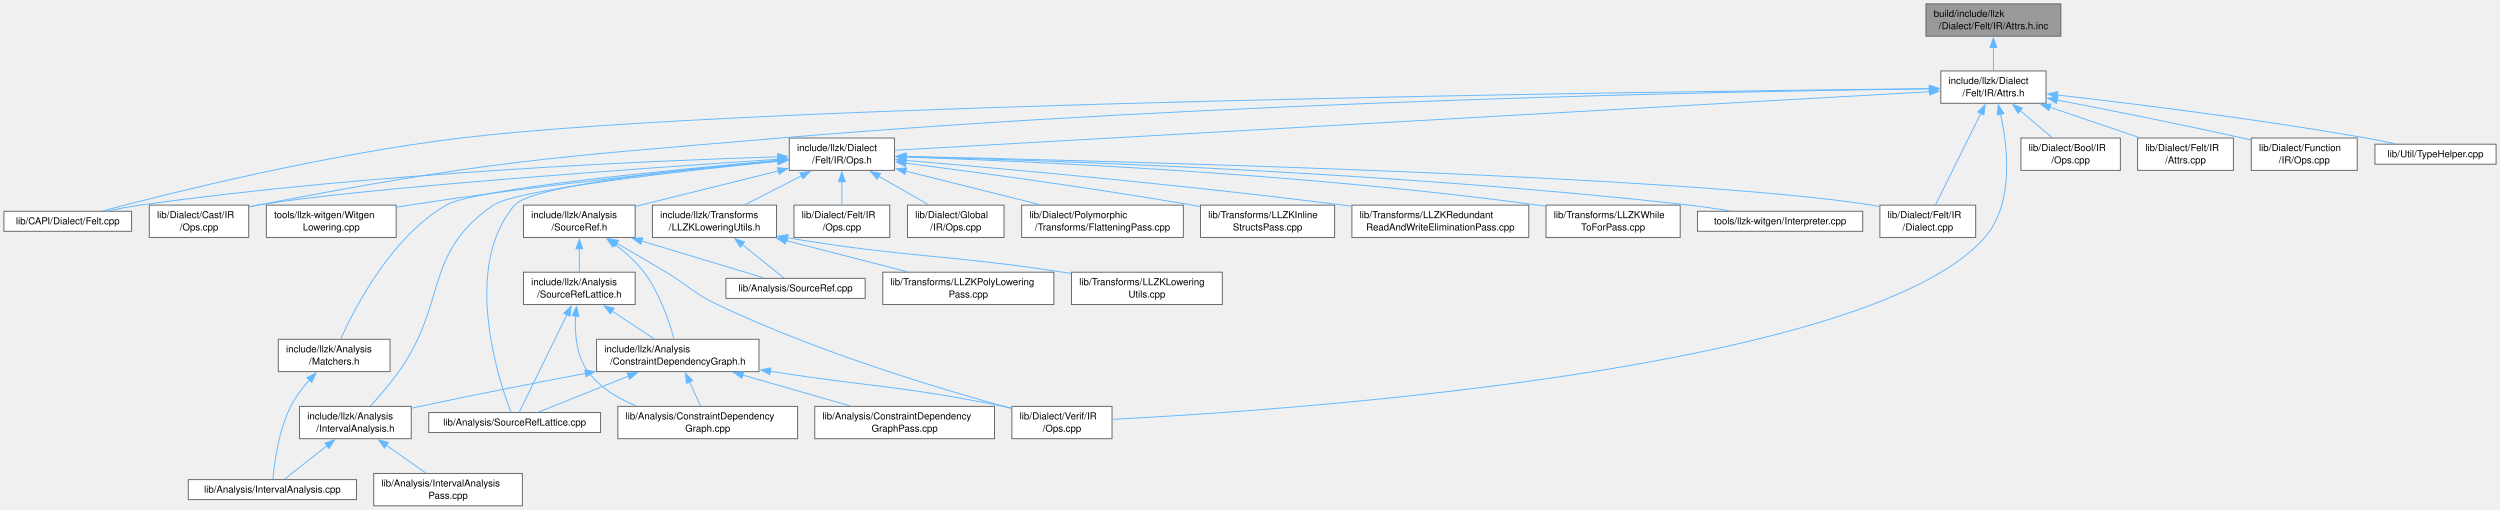
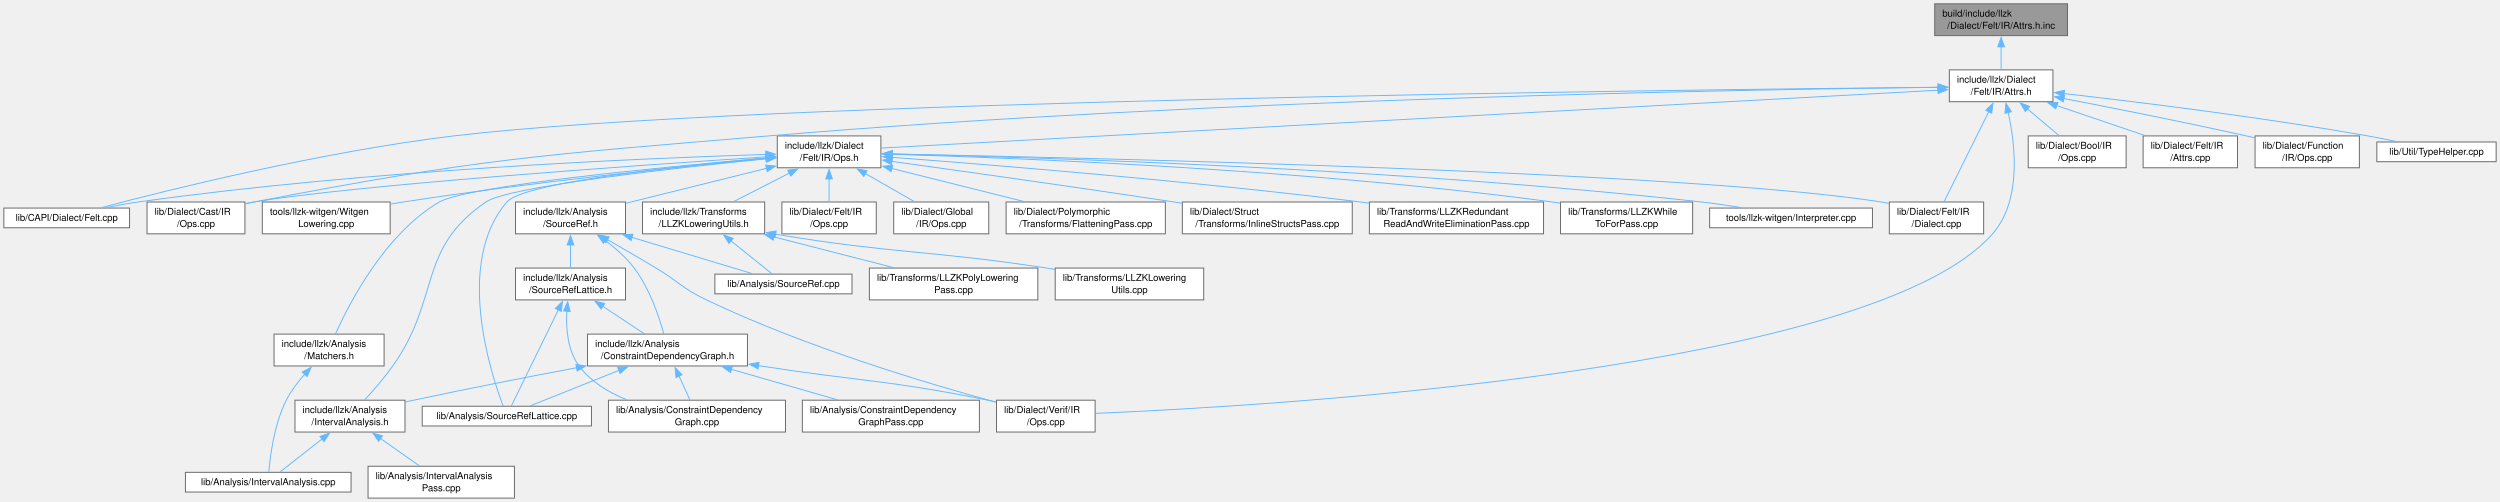
- <svg xmlns="http://www.w3.org/2000/svg" xmlns:xlink="http://www.w3.org/1999/xlink" width="2590pt" height="528pt" viewBox="0.00 0.00 2589.88 528.00">
+ <svg xmlns="http://www.w3.org/2000/svg" xmlns:xlink="http://www.w3.org/1999/xlink" width="2630pt" height="528pt" viewBox="0.00 0.00 2629.88 528.00">
  <g id="graph0" class="graph" transform="scale(1 1) rotate(0) translate(4 524)">
    <g id="Node000001" class="node">
      <g id="a_Node000001">
        <a xlink:title=" ">
-           <polygon fill="#999999" stroke="#666666" points="2131,-520 1991.25,-520 1991.25,-486.5 2131,-486.5 2131,-520" />
-           <text text-anchor="start" x="1999.25" y="-506.5" font-family="Helvetica,sans-Serif" font-size="10.00">build/include/llzk</text>
-           <text text-anchor="middle" x="2061.12" y="-493.75" font-family="Helvetica,sans-Serif" font-size="10.00">/Dialect/Felt/IR/Attrs.h.inc</text>
+           <polygon fill="#999999" stroke="#666666" points="2171,-520 2031.25,-520 2031.25,-486.5 2171,-486.5 2171,-520" />
+           <text text-anchor="start" x="2039.25" y="-506.5" font-family="Helvetica,sans-Serif" font-size="10.00">build/include/llzk</text>
+           <text text-anchor="middle" x="2101.12" y="-493.75" font-family="Helvetica,sans-Serif" font-size="10.00">/Dialect/Felt/IR/Attrs.h.inc</text>
        </a>
      </g>
    </g>
    <g id="Node000002" class="node">
      <g id="a_Node000002">
        <a xlink:href="Felt_2IR_2Attrs_8h.html" target="_top" xlink:title=" ">
-           <polygon fill="white" stroke="#666666" points="2115.62,-450.5 2006.62,-450.5 2006.62,-417 2115.62,-417 2115.62,-450.5" />
-           <text text-anchor="start" x="2014.62" y="-437" font-family="Helvetica,sans-Serif" font-size="10.00">include/llzk/Dialect</text>
-           <text text-anchor="middle" x="2061.12" y="-424.25" font-family="Helvetica,sans-Serif" font-size="10.00">/Felt/IR/Attrs.h</text>
+           <polygon fill="white" stroke="#666666" points="2155.62,-450.5 2046.62,-450.5 2046.62,-417 2155.62,-417 2155.62,-450.5" />
+           <text text-anchor="start" x="2054.62" y="-437" font-family="Helvetica,sans-Serif" font-size="10.00">include/llzk/Dialect</text>
+           <text text-anchor="middle" x="2101.12" y="-424.25" font-family="Helvetica,sans-Serif" font-size="10.00">/Felt/IR/Attrs.h</text>
        </a>
      </g>
    </g>
    <g id="edge1_Node000001_Node000002" class="edge">
      <g id="a_edge1_Node000001_Node000002">
        <a xlink:title=" ">
-           <path fill="none" stroke="#63b8ff" d="M2061.12,-474.81C2061.12,-466.59 2061.12,-457.84 2061.12,-450.63" />
-           <polygon fill="#63b8ff" stroke="#63b8ff" points="2057.63,-474.74 2061.13,-484.74 2064.63,-474.74 2057.63,-474.74" />
+           <path fill="none" stroke="#63b8ff" d="M2101.12,-474.81C2101.12,-466.59 2101.12,-457.84 2101.12,-450.63" />
+           <polygon fill="#63b8ff" stroke="#63b8ff" points="2097.63,-474.74 2101.13,-484.74 2104.63,-474.74 2097.63,-474.74" />
        </a>
      </g>
    </g>
    <g id="Node000003" class="node">
      <g id="a_Node000003">
        <a xlink:href="Felt_2IR_2Ops_8h.html" target="_top" xlink:title=" ">
          <polygon fill="white" stroke="#666666" points="922.62,-381 813.62,-381 813.62,-347.5 922.62,-347.5 922.62,-381" />
          <text text-anchor="start" x="821.62" y="-367.5" font-family="Helvetica,sans-Serif" font-size="10.00">include/llzk/Dialect</text>
          <text text-anchor="middle" x="868.12" y="-354.75" font-family="Helvetica,sans-Serif" font-size="10.00">/Felt/IR/Ops.h</text>
        </a>
      </g>
    </g>
    <g id="edge2_Node000002_Node000003" class="edge">
      <g id="a_edge2_Node000002_Node000003">
        <a xlink:title=" ">
-           <path fill="none" stroke="#63b8ff" d="M1995.11,-429.01C1782.63,-416.99 1118.98,-379.44 923.09,-368.36" />
-           <polygon fill="#63b8ff" stroke="#63b8ff" points="1994.68,-432.5 2004.86,-429.57 1995.07,-425.51 1994.68,-432.5" />
+           <path fill="none" stroke="#63b8ff" d="M2034.91,-429.13C1816.85,-417.19 1123.73,-379.24 923.06,-368.26" />
+           <polygon fill="#63b8ff" stroke="#63b8ff" points="2034.46,-432.61 2044.64,-429.66 2034.85,-425.62 2034.46,-432.61" />
        </a>
      </g>
    </g>
    <g id="Node000013" class="node">
      <g id="a_Node000013">
        <a xlink:href="Verif_2IR_2Ops_8cpp.html" target="_top" xlink:title=" ">
          <polygon fill="white" stroke="#666666" points="1148,-103 1044.25,-103 1044.25,-69.5 1148,-69.5 1148,-103" />
          <text text-anchor="start" x="1052.25" y="-89.5" font-family="Helvetica,sans-Serif" font-size="10.00">lib/Dialect/Verif/IR</text>
          <text text-anchor="middle" x="1096.12" y="-76.75" font-family="Helvetica,sans-Serif" font-size="10.00">/Ops.cpp</text>
        </a>
      </g>
    </g>
    <g id="edge43_Node000002_Node000013" class="edge">
      <g id="a_edge43_Node000002_Node000013">
        <a xlink:title=" ">
-           <path fill="none" stroke="#63b8ff" d="M2068.47,-405.89C2076.01,-371.81 2082.78,-313.23 2052.12,-278 1931.81,-139.7 1330.58,-98.87 1148.48,-89.58" />
-           <polygon fill="#63b8ff" stroke="#63b8ff" points="2065.12,-404.83 2066.18,-415.38 2071.93,-406.47 2065.12,-404.83" />
+           <path fill="none" stroke="#63b8ff" d="M2108.51,-405.86C2116.1,-371.74 2122.91,-313.12 2092.12,-278 1965.9,-134.03 1335.21,-97.01 1148.37,-89.13" />
+           <polygon fill="#63b8ff" stroke="#63b8ff" points="2105.16,-404.81 2106.21,-415.35 2111.96,-406.46 2105.16,-404.81" />
        </a>
      </g>
    </g>
    <g id="Node000019" class="node">
      <g id="a_Node000019">
        <a xlink:href="Felt_8cpp.html" target="_top" xlink:title=" ">
          <polygon fill="white" stroke="#666666" points="132.25,-305.12 0,-305.12 0,-284.38 132.25,-284.38 132.25,-305.12" />
          <text text-anchor="middle" x="66.12" y="-291.62" font-family="Helvetica,sans-Serif" font-size="10.00">lib/CAPI/Dialect/Felt.cpp</text>
        </a>
      </g>
    </g>
    <g id="edge37_Node000002_Node000019" class="edge">
      <g id="a_edge37_Node000002_Node000019">
        <a xlink:title=" ">
-           <path fill="none" stroke="#63b8ff" d="M1995.3,-432.13C1734.74,-429.44 775.03,-417.24 473.12,-381 334.61,-364.37 173.29,-324.27 102.53,-305.61" />
-           <polygon fill="#63b8ff" stroke="#63b8ff" points="1994.91,-435.63 2004.94,-432.23 1994.98,-428.63 1994.91,-435.63" />
+           <path fill="none" stroke="#63b8ff" d="M2034.98,-432.19C1769.82,-429.7 783.16,-418.09 473.12,-381 334.6,-364.43 173.29,-324.3 102.53,-305.62" />
+           <polygon fill="#63b8ff" stroke="#63b8ff" points="2034.78,-435.69 2044.81,-432.28 2034.85,-428.69 2034.78,-435.69" />
        </a>
      </g>
    </g>
    <g id="Node000020" class="node">
      <g id="a_Node000020">
        <a xlink:href="Cast_2IR_2Ops_8cpp.html" target="_top" xlink:title=" ">
          <polygon fill="white" stroke="#666666" points="253.62,-311.5 150.62,-311.5 150.62,-278 253.62,-278 253.62,-311.5" />
          <text text-anchor="start" x="158.62" y="-298" font-family="Helvetica,sans-Serif" font-size="10.00">lib/Dialect/Cast/IR</text>
          <text text-anchor="middle" x="202.12" y="-285.25" font-family="Helvetica,sans-Serif" font-size="10.00">/Ops.cpp</text>
        </a>
      </g>
    </g>
    <g id="edge39_Node000002_Node000020" class="edge">
      <g id="a_edge39_Node000002_Node000020">
        <a xlink:title=" ">
-           <path fill="none" stroke="#63b8ff" d="M1994.91,-432.04C1807.66,-429.61 1258.45,-419.46 804.12,-381 562.57,-360.55 501.17,-357.34 263.12,-311.5 260.12,-310.92 257.04,-310.28 253.94,-309.6" />
-           <polygon fill="#63b8ff" stroke="#63b8ff" points="1994.63,-435.54 2004.68,-432.17 1994.72,-428.54 1994.63,-435.54" />
+           <path fill="none" stroke="#63b8ff" d="M2034.83,-432.16C1843.59,-430.02 1274.56,-420.53 804.12,-381 562.56,-360.7 501.17,-357.34 263.12,-311.5 260.12,-310.92 257.04,-310.28 253.94,-309.6" />
+           <polygon fill="#63b8ff" stroke="#63b8ff" points="2034.79,-435.66 2044.83,-432.27 2034.87,-428.66 2034.79,-435.66" />
        </a>
      </g>
    </g>
    <g id="Node000021" class="node">
      <g id="a_Node000021">
        <a xlink:href="Felt_2IR_2Dialect_8cpp.html" target="_top" xlink:title=" ">
-           <polygon fill="white" stroke="#666666" points="2042.75,-311.5 1943.5,-311.5 1943.5,-278 2042.75,-278 2042.75,-311.5" />
-           <text text-anchor="start" x="1951.5" y="-298" font-family="Helvetica,sans-Serif" font-size="10.00">lib/Dialect/Felt/IR</text>
-           <text text-anchor="middle" x="1993.12" y="-285.25" font-family="Helvetica,sans-Serif" font-size="10.00">/Dialect.cpp</text>
+           <polygon fill="white" stroke="#666666" points="2082.75,-311.5 1983.5,-311.5 1983.5,-278 2082.75,-278 2082.75,-311.5" />
+           <text text-anchor="start" x="1991.5" y="-298" font-family="Helvetica,sans-Serif" font-size="10.00">lib/Dialect/Felt/IR</text>
+           <text text-anchor="middle" x="2033.12" y="-285.25" font-family="Helvetica,sans-Serif" font-size="10.00">/Dialect.cpp</text>
        </a>
      </g>
    </g>
    <g id="edge41_Node000002_Node000021" class="edge">
      <g id="a_edge41_Node000002_Node000021">
        <a xlink:title=" ">
-           <path fill="none" stroke="#63b8ff" d="M2048.09,-406.5C2034.17,-378.44 2012.55,-334.88 2001.01,-311.63" />
-           <polygon fill="#63b8ff" stroke="#63b8ff" points="2044.94,-408.01 2052.52,-415.41 2051.21,-404.9 2044.94,-408.01" />
+           <path fill="none" stroke="#63b8ff" d="M2088.09,-406.5C2074.17,-378.44 2052.55,-334.88 2041.01,-311.63" />
+           <polygon fill="#63b8ff" stroke="#63b8ff" points="2084.94,-408.01 2092.52,-415.41 2091.21,-404.9 2084.94,-408.01" />
        </a>
      </g>
    </g>
    <g id="Node000030" class="node">
      <g id="a_Node000030">
        <a xlink:href="Bool_2IR_2Ops_8cpp.html" target="_top" xlink:title=" ">
-           <polygon fill="white" stroke="#666666" points="2192.62,-381 2089.62,-381 2089.62,-347.5 2192.62,-347.5 2192.62,-381" />
-           <text text-anchor="start" x="2097.62" y="-367.5" font-family="Helvetica,sans-Serif" font-size="10.00">lib/Dialect/Bool/IR</text>
-           <text text-anchor="middle" x="2141.12" y="-354.75" font-family="Helvetica,sans-Serif" font-size="10.00">/Ops.cpp</text>
+           <polygon fill="white" stroke="#666666" points="2232.62,-381 2129.62,-381 2129.62,-347.5 2232.62,-347.5 2232.62,-381" />
+           <text text-anchor="start" x="2137.62" y="-367.5" font-family="Helvetica,sans-Serif" font-size="10.00">lib/Dialect/Bool/IR</text>
+           <text text-anchor="middle" x="2181.12" y="-354.75" font-family="Helvetica,sans-Serif" font-size="10.00">/Ops.cpp</text>
        </a>
      </g>
    </g>
    <g id="edge38_Node000002_Node000030" class="edge">
      <g id="a_edge38_Node000002_Node000030">
        <a xlink:title=" ">
-           <path fill="none" stroke="#63b8ff" d="M2088.87,-409.34C2099.82,-400.1 2112.11,-389.73 2122.02,-381.37" />
-           <polygon fill="#63b8ff" stroke="#63b8ff" points="2086.63,-406.65 2081.24,-415.78 2091.14,-412 2086.63,-406.65" />
+           <path fill="none" stroke="#63b8ff" d="M2128.87,-409.34C2139.82,-400.1 2152.11,-389.73 2162.02,-381.37" />
+           <polygon fill="#63b8ff" stroke="#63b8ff" points="2126.63,-406.65 2121.24,-415.78 2131.14,-412 2126.63,-406.65" />
        </a>
      </g>
    </g>
    <g id="Node000031" class="node">
      <g id="a_Node000031">
        <a xlink:href="Felt_2IR_2Attrs_8cpp.html" target="_top" xlink:title=" ">
-           <polygon fill="white" stroke="#666666" points="2309.75,-381 2210.5,-381 2210.5,-347.5 2309.75,-347.5 2309.75,-381" />
-           <text text-anchor="start" x="2218.5" y="-367.5" font-family="Helvetica,sans-Serif" font-size="10.00">lib/Dialect/Felt/IR</text>
-           <text text-anchor="middle" x="2260.12" y="-354.75" font-family="Helvetica,sans-Serif" font-size="10.00">/Attrs.cpp</text>
+           <polygon fill="white" stroke="#666666" points="2349.75,-381 2250.5,-381 2250.5,-347.5 2349.75,-347.5 2349.75,-381" />
+           <text text-anchor="start" x="2258.5" y="-367.5" font-family="Helvetica,sans-Serif" font-size="10.00">lib/Dialect/Felt/IR</text>
+           <text text-anchor="middle" x="2300.12" y="-354.75" font-family="Helvetica,sans-Serif" font-size="10.00">/Attrs.cpp</text>
        </a>
      </g>
    </g>
    <g id="edge40_Node000002_Node000031" class="edge">
      <g id="a_edge40_Node000002_Node000031">
        <a xlink:title=" ">
-           <path fill="none" stroke="#63b8ff" d="M2119.41,-412.98C2149.02,-402.94 2184.55,-390.88 2212.5,-381.4" />
-           <polygon fill="#63b8ff" stroke="#63b8ff" points="2118.57,-409.57 2110.22,-416.1 2120.82,-416.2 2118.57,-409.57" />
+           <path fill="none" stroke="#63b8ff" d="M2159.41,-412.98C2189.02,-402.94 2224.55,-390.88 2252.5,-381.4" />
+           <polygon fill="#63b8ff" stroke="#63b8ff" points="2158.57,-409.57 2150.22,-416.1 2160.82,-416.2 2158.57,-409.57" />
        </a>
      </g>
    </g>
    <g id="Node000032" class="node">
      <g id="a_Node000032">
        <a xlink:href="Function_2IR_2Ops_8cpp.html" target="_top" xlink:title=" ">
-           <polygon fill="white" stroke="#666666" points="2438,-381 2328.25,-381 2328.25,-347.5 2438,-347.5 2438,-381" />
-           <text text-anchor="start" x="2336.25" y="-367.5" font-family="Helvetica,sans-Serif" font-size="10.00">lib/Dialect/Function</text>
-           <text text-anchor="middle" x="2383.12" y="-354.75" font-family="Helvetica,sans-Serif" font-size="10.00">/IR/Ops.cpp</text>
+           <polygon fill="white" stroke="#666666" points="2478,-381 2368.25,-381 2368.25,-347.5 2478,-347.5 2478,-381" />
+           <text text-anchor="start" x="2376.25" y="-367.5" font-family="Helvetica,sans-Serif" font-size="10.00">lib/Dialect/Function</text>
+           <text text-anchor="middle" x="2423.12" y="-354.75" font-family="Helvetica,sans-Serif" font-size="10.00">/IR/Ops.cpp</text>
        </a>
      </g>
    </g>
    <g id="edge42_Node000002_Node000032" class="edge">
      <g id="a_edge42_Node000002_Node000032">
        <a xlink:title=" ">
-           <path fill="none" stroke="#63b8ff" d="M2127,-420.35C2179.23,-410.33 2254.01,-395.53 2319.12,-381 2322.03,-380.35 2325,-379.67 2328,-378.98" />
-           <polygon fill="#63b8ff" stroke="#63b8ff" points="2126.53,-416.88 2117.37,-422.2 2127.85,-423.75 2126.53,-416.88" />
+           <path fill="none" stroke="#63b8ff" d="M2167,-420.35C2219.23,-410.33 2294.01,-395.53 2359.12,-381 2362.03,-380.35 2365,-379.67 2368,-378.98" />
+           <polygon fill="#63b8ff" stroke="#63b8ff" points="2166.53,-416.88 2157.37,-422.2 2167.85,-423.75 2166.53,-416.88" />
        </a>
      </g>
    </g>
    <g id="Node000033" class="node">
      <g id="a_Node000033">
        <a xlink:href="TypeHelper_8cpp.html" target="_top" xlink:title=" ">
-           <polygon fill="white" stroke="#666666" points="2581.88,-374.62 2456.38,-374.62 2456.38,-353.88 2581.88,-353.88 2581.88,-374.62" />
-           <text text-anchor="middle" x="2519.12" y="-361.12" font-family="Helvetica,sans-Serif" font-size="10.00">lib/Util/TypeHelper.cpp</text>
+           <polygon fill="white" stroke="#666666" points="2621.88,-374.62 2496.38,-374.62 2496.38,-353.88 2621.88,-353.88 2621.88,-374.62" />
+           <text text-anchor="middle" x="2559.12" y="-361.12" font-family="Helvetica,sans-Serif" font-size="10.00">lib/Util/TypeHelper.cpp</text>
        </a>
      </g>
    </g>
    <g id="edge44_Node000002_Node000033" class="edge">
      <g id="a_edge44_Node000002_Node000033">
        <a xlink:title=" ">
-           <path fill="none" stroke="#63b8ff" d="M2127.43,-425.54C2204.53,-416.76 2335.49,-400.66 2447.12,-381 2456.83,-379.29 2467.21,-377.19 2476.98,-375.08" />
-           <polygon fill="#63b8ff" stroke="#63b8ff" points="2127.04,-422.06 2117.5,-426.66 2127.83,-429.01 2127.04,-422.06" />
+           <path fill="none" stroke="#63b8ff" d="M2167.43,-425.54C2244.53,-416.76 2375.49,-400.66 2487.12,-381 2496.83,-379.29 2507.21,-377.19 2516.98,-375.08" />
+           <polygon fill="#63b8ff" stroke="#63b8ff" points="2167.04,-422.06 2157.5,-426.66 2167.83,-429.01 2167.04,-422.06" />
        </a>
      </g>
    </g>
    <g id="Node000004" class="node">
      <g id="a_Node000004">
        <a xlink:href="IntervalAnalysis_8h.html" target="_top" xlink:title=" ">
          <polygon fill="white" stroke="#666666" points="422,-103 306.25,-103 306.25,-69.5 422,-69.5 422,-103" />
          <text text-anchor="start" x="314.25" y="-89.5" font-family="Helvetica,sans-Serif" font-size="10.00">include/llzk/Analysis</text>
          <text text-anchor="middle" x="364.12" y="-76.75" font-family="Helvetica,sans-Serif" font-size="10.00">/IntervalAnalysis.h</text>
        </a>
      </g>
    </g>
    <g id="edge3_Node000003_Node000004" class="edge">
      <g id="a_edge3_Node000003_Node000004">
        <a xlink:title=" ">
          <path fill="none" stroke="#63b8ff" d="M802.26,-356.97C704.8,-347.2 531.03,-327.79 507.12,-311.5 434.26,-261.84 460.08,-210.96 409.12,-139 400.18,-126.37 388.72,-113.22 379.6,-103.34" />
          <polygon fill="#63b8ff" stroke="#63b8ff" points="801.67,-360.43 811.96,-357.93 802.36,-353.46 801.67,-360.43" />
        </a>
      </g>
    </g>
    <g id="Node000007" class="node">
      <g id="a_Node000007">
        <a xlink:href="Matchers_8h.html" target="_top" xlink:title=" ">
          <polygon fill="white" stroke="#666666" points="400,-172.5 284.25,-172.5 284.25,-139 400,-139 400,-172.5" />
          <text text-anchor="start" x="292.25" y="-159" font-family="Helvetica,sans-Serif" font-size="10.00">include/llzk/Analysis</text>
          <text text-anchor="middle" x="342.12" y="-146.25" font-family="Helvetica,sans-Serif" font-size="10.00">/Matchers.h</text>
        </a>
      </g>
    </g>
    <g id="edge6_Node000003_Node000007" class="edge">
      <g id="a_edge6_Node000003_Node000007">
        <a xlink:title=" ">
          <path fill="none" stroke="#63b8ff" d="M801.88,-357.74C693.45,-348.29 487.19,-328.39 458.12,-311.5 401.23,-278.43 363.46,-205.29 348.88,-172.82" />
          <polygon fill="#63b8ff" stroke="#63b8ff" points="801.55,-361.22 811.82,-358.6 802.16,-354.25 801.55,-361.22" />
        </a>
      </g>
    </g>
    <g id="Node000008" class="node">
      <g id="a_Node000008">
        <a xlink:href="SourceRef_8h.html" target="_top" xlink:title=" ">
          <polygon fill="white" stroke="#666666" points="654,-311.5 538.25,-311.5 538.25,-278 654,-278 654,-311.5" />
          <text text-anchor="start" x="546.25" y="-298" font-family="Helvetica,sans-Serif" font-size="10.00">include/llzk/Analysis</text>
          <text text-anchor="middle" x="596.12" y="-285.25" font-family="Helvetica,sans-Serif" font-size="10.00">/SourceRef.h</text>
        </a>
      </g>
    </g>
    <g id="edge8_Node000003_Node000008" class="edge">
      <g id="a_edge8_Node000003_Node000008">
        <a xlink:title=" ">
          <path fill="none" stroke="#63b8ff" d="M802.52,-346.97C757.23,-335.73 697.57,-320.92 654.04,-310.12" />
          <polygon fill="#63b8ff" stroke="#63b8ff" points="801.39,-350.3 811.94,-349.31 803.08,-343.5 801.39,-350.3" />
        </a>
      </g>
    </g>
    <g id="Node000012" class="node">
      <g id="a_Node000012">
        <a xlink:href="SourceRefLattice_8cpp.html" target="_top" xlink:title=" ">
          <polygon fill="white" stroke="#666666" points="618.12,-96.62 440.12,-96.62 440.12,-75.88 618.12,-75.88 618.12,-96.62" />
          <text text-anchor="middle" x="529.12" y="-83.12" font-family="Helvetica,sans-Serif" font-size="10.00">lib/Analysis/SourceRefLattice.cpp</text>
        </a>
      </g>
    </g>
    <g id="edge25_Node000003_Node000012" class="edge">
      <g id="a_edge25_Node000003_Node000012">
        <a xlink:title=" ">
          <path fill="none" stroke="#63b8ff" d="M801.96,-357.75C708.36,-349.29 546.65,-331.9 529.12,-311.5 474.08,-247.41 512.35,-130.84 525.29,-96.82" />
          <polygon fill="#63b8ff" stroke="#63b8ff" points="801.52,-361.22 811.79,-358.63 802.14,-354.25 801.52,-361.22" />
        </a>
      </g>
    </g>
    <g id="Node000016" class="node">
      <g id="a_Node000016">
        <a xlink:href="LLZKLoweringUtils_8h.html" target="_top" xlink:title=" ">
          <polygon fill="white" stroke="#666666" points="800.38,-311.5 671.88,-311.5 671.88,-278 800.38,-278 800.38,-311.5" />
          <text text-anchor="start" x="679.88" y="-298" font-family="Helvetica,sans-Serif" font-size="10.00">include/llzk/Transforms</text>
          <text text-anchor="middle" x="736.12" y="-285.25" font-family="Helvetica,sans-Serif" font-size="10.00">/LLZKLoweringUtils.h</text>
        </a>
      </g>
    </g>
    <g id="edge21_Node000003_Node000016" class="edge">
      <g id="a_edge21_Node000003_Node000016">
        <a xlink:title=" ">
          <path fill="none" stroke="#63b8ff" d="M826.29,-341.86C807.24,-332.12 785.07,-320.78 767.48,-311.79" />
          <polygon fill="#63b8ff" stroke="#63b8ff" points="824.66,-344.96 835.16,-346.39 827.85,-338.72 824.66,-344.96" />
        </a>
      </g>
    </g>
    <g id="edge26_Node000003_Node000019" class="edge">
      <g id="a_edge26_Node000003_Node000019">
        <a xlink:title=" ">
          <path fill="none" stroke="#63b8ff" d="M801.99,-361.55C673.88,-357.59 383.19,-345.37 141.12,-311.5 130.32,-309.99 118.74,-307.83 108,-305.59" />
          <polygon fill="#63b8ff" stroke="#63b8ff" points="801.52,-365.04 811.63,-361.84 801.74,-358.04 801.52,-365.04" />
        </a>
      </g>
    </g>
    <g id="edge27_Node000003_Node000020" class="edge">
      <g id="a_edge27_Node000003_Node000020">
        <a xlink:title=" ">
          <path fill="none" stroke="#63b8ff" d="M801.86,-358.99C667.1,-350.09 365.23,-328.92 263.12,-311.5 260.11,-310.98 257.02,-310.39 253.91,-309.75" />
          <polygon fill="#63b8ff" stroke="#63b8ff" points="801.49,-362.47 811.7,-359.64 801.95,-355.49 801.49,-362.47" />
        </a>
      </g>
    </g>
    <g id="edge28_Node000003_Node000021" class="edge">
      <g id="a_edge28_Node000003_Node000021">
        <a xlink:title=" ">
-           <path fill="none" stroke="#63b8ff" d="M934.27,-361.92C1135.89,-357.56 1740.83,-342.22 1935.12,-311.5 1937.8,-311.08 1940.54,-310.58 1943.29,-310.02" />
-           <polygon fill="#63b8ff" stroke="#63b8ff" points="934.42,-358.41 924.5,-362.13 934.57,-365.41 934.42,-358.41" />
+           <path fill="none" stroke="#63b8ff" d="M934.27,-362.05C1140.93,-358.01 1772.73,-343.32 1975.12,-311.5 1977.8,-311.08 1980.54,-310.58 1983.29,-310.03" />
+           <polygon fill="#63b8ff" stroke="#63b8ff" points="934.46,-358.55 924.53,-362.24 934.59,-365.55 934.46,-358.55" />
        </a>
      </g>
    </g>
    <g id="Node000022" class="node">
      <g id="a_Node000022">
        <a xlink:href="Felt_2IR_2Ops_8cpp.html" target="_top" xlink:title=" ">
          <polygon fill="white" stroke="#666666" points="917.75,-311.5 818.5,-311.5 818.5,-278 917.75,-278 917.75,-311.5" />
          <text text-anchor="start" x="826.5" y="-298" font-family="Helvetica,sans-Serif" font-size="10.00">lib/Dialect/Felt/IR</text>
          <text text-anchor="middle" x="868.12" y="-285.25" font-family="Helvetica,sans-Serif" font-size="10.00">/Ops.cpp</text>
        </a>
      </g>
    </g>
    <g id="edge29_Node000003_Node000022" class="edge">
      <g id="a_edge29_Node000003_Node000022">
        <a xlink:title=" ">
          <path fill="none" stroke="#63b8ff" d="M868.12,-335.81C868.12,-327.59 868.12,-318.84 868.12,-311.63" />
          <polygon fill="#63b8ff" stroke="#63b8ff" points="864.63,-335.74 868.13,-345.74 871.63,-335.74 864.63,-335.74" />
        </a>
      </g>
    </g>
    <g id="Node000023" class="node">
      <g id="a_Node000023">
        <a xlink:href="Global_2IR_2Ops_8cpp.html" target="_top" xlink:title=" ">
          <polygon fill="white" stroke="#666666" points="1036.12,-311.5 936.12,-311.5 936.12,-278 1036.12,-278 1036.12,-311.5" />
          <text text-anchor="start" x="944.12" y="-298" font-family="Helvetica,sans-Serif" font-size="10.00">lib/Dialect/Global</text>
          <text text-anchor="middle" x="986.12" y="-285.25" font-family="Helvetica,sans-Serif" font-size="10.00">/IR/Ops.cpp</text>
        </a>
      </g>
    </g>
    <g id="edge30_Node000003_Node000023" class="edge">
      <g id="a_edge30_Node000003_Node000023">
        <a xlink:title=" ">
          <path fill="none" stroke="#63b8ff" d="M905.99,-341.59C922.92,-331.91 942.51,-320.7 958.09,-311.79" />
          <polygon fill="#63b8ff" stroke="#63b8ff" points="904.65,-338.33 897.7,-346.33 908.12,-344.4 904.65,-338.33" />
        </a>
      </g>
    </g>
    <g id="Node000024" class="node">
      <g id="a_Node000024">
        <a xlink:href="FlatteningPass_8cpp.html" target="_top" xlink:title="This file implements the -llzk-flatten pass.">
          <polygon fill="white" stroke="#666666" points="1221.88,-311.5 1054.38,-311.5 1054.38,-278 1221.88,-278 1221.88,-311.5" />
          <text text-anchor="start" x="1062.38" y="-298" font-family="Helvetica,sans-Serif" font-size="10.00">lib/Dialect/Polymorphic</text>
          <text text-anchor="middle" x="1138.12" y="-285.25" font-family="Helvetica,sans-Serif" font-size="10.00">/Transforms/FlatteningPass.cpp</text>
        </a>
      </g>
    </g>
    <g id="edge31_Node000003_Node000024" class="edge">
      <g id="a_edge31_Node000003_Node000024">
        <a xlink:title=" ">
          <path fill="none" stroke="#63b8ff" d="M934.12,-346.75C976.45,-336.17 1031.15,-322.49 1073.25,-311.97" />
          <polygon fill="#63b8ff" stroke="#63b8ff" points="933.41,-343.32 924.56,-349.14 935.11,-350.11 933.41,-343.32" />
        </a>
      </g>
    </g>
    <g id="Node000025" class="node">
      <g id="a_Node000025">
-         <a xlink:href="LLZKInlineStructsPass_8cpp.html" target="_top" xlink:title="This file implements the -llzk-inline-structs pass.">
-           <polygon fill="white" stroke="#666666" points="1378.62,-311.5 1239.62,-311.5 1239.62,-278 1378.62,-278 1378.62,-311.5" />
-           <text text-anchor="start" x="1247.62" y="-298" font-family="Helvetica,sans-Serif" font-size="10.00">lib/Transforms/LLZKInline</text>
-           <text text-anchor="middle" x="1309.12" y="-285.25" font-family="Helvetica,sans-Serif" font-size="10.00">StructsPass.cpp</text>
+         <a xlink:href="InlineStructsPass_8cpp.html" target="_top" xlink:title="This file implements the -llzk-inline-structs pass.">
+           <polygon fill="white" stroke="#666666" points="1418.5,-311.5 1239.75,-311.5 1239.75,-278 1418.5,-278 1418.5,-311.5" />
+           <text text-anchor="start" x="1247.75" y="-298" font-family="Helvetica,sans-Serif" font-size="10.00">lib/Dialect/Struct</text>
+           <text text-anchor="middle" x="1329.12" y="-285.25" font-family="Helvetica,sans-Serif" font-size="10.00">/Transforms/InlineStructsPass.cpp</text>
        </a>
      </g>
    </g>
    <g id="edge32_Node000003_Node000025" class="edge">
      <g id="a_edge32_Node000003_Node000025">
        <a xlink:title=" ">
-           <path fill="none" stroke="#63b8ff" d="M934.29,-354.98C1007.19,-345.6 1127.81,-329.28 1231.12,-311.5 1233.85,-311.03 1236.62,-310.54 1239.42,-310.03" />
-           <polygon fill="#63b8ff" stroke="#63b8ff" points="933.99,-351.49 924.51,-356.23 934.88,-358.44 933.99,-351.49" />
+           <path fill="none" stroke="#63b8ff" d="M934.16,-354.19C1006.95,-344.13 1127.47,-327.22 1231.12,-311.5 1233.85,-311.09 1236.62,-310.66 1239.41,-310.23" />
+           <polygon fill="#63b8ff" stroke="#63b8ff" points="933.83,-350.71 924.4,-355.54 934.79,-357.64 933.83,-350.71" />
        </a>
      </g>
    </g>
    <g id="Node000026" class="node">
      <g id="a_Node000026">
        <a xlink:href="LLZKRedundantReadAndWriteEliminationPass_8cpp.html" target="_top" xlink:title="This file implements the -llzk-duplicate-read-write-elim pass.">
-           <polygon fill="white" stroke="#666666" points="1579.75,-311.5 1396.5,-311.5 1396.5,-278 1579.75,-278 1579.75,-311.5" />
-           <text text-anchor="start" x="1404.5" y="-298" font-family="Helvetica,sans-Serif" font-size="10.00">lib/Transforms/LLZKRedundant</text>
-           <text text-anchor="middle" x="1488.12" y="-285.25" font-family="Helvetica,sans-Serif" font-size="10.00">ReadAndWriteEliminationPass.cpp</text>
+           <polygon fill="white" stroke="#666666" points="1619.75,-311.5 1436.5,-311.5 1436.5,-278 1619.75,-278 1619.75,-311.5" />
+           <text text-anchor="start" x="1444.5" y="-298" font-family="Helvetica,sans-Serif" font-size="10.00">lib/Transforms/LLZKRedundant</text>
+           <text text-anchor="middle" x="1528.12" y="-285.25" font-family="Helvetica,sans-Serif" font-size="10.00">ReadAndWriteEliminationPass.cpp</text>
        </a>
      </g>
    </g>
    <g id="edge33_Node000003_Node000026" class="edge">
      <g id="a_edge33_Node000003_Node000026">
        <a xlink:title=" ">
-           <path fill="none" stroke="#63b8ff" d="M934.06,-357.85C1032.76,-349.51 1224.69,-332.25 1387.12,-311.5 1390.12,-311.12 1393.16,-310.72 1396.23,-310.3" />
-           <polygon fill="#63b8ff" stroke="#63b8ff" points="933.96,-354.35 924.29,-358.67 934.55,-361.32 933.96,-354.35" />
+           <path fill="none" stroke="#63b8ff" d="M934.33,-358.47C1039.12,-350.59 1249.53,-333.55 1427.12,-311.5 1430.12,-311.13 1433.16,-310.74 1436.23,-310.33" />
+           <polygon fill="#63b8ff" stroke="#63b8ff" points="934.22,-354.96 924.51,-359.2 934.74,-361.94 934.22,-354.96" />
        </a>
      </g>
    </g>
    <g id="Node000027" class="node">
      <g id="a_Node000027">
        <a xlink:href="LLZKWhileToForPass_8cpp.html" target="_top" xlink:title="This file identifies scf.while loops that can be converted to scf.for loops and performs the conversi...">
-           <polygon fill="white" stroke="#666666" points="1736.62,-311.5 1597.62,-311.5 1597.62,-278 1736.62,-278 1736.62,-311.5" />
-           <text text-anchor="start" x="1605.62" y="-298" font-family="Helvetica,sans-Serif" font-size="10.00">lib/Transforms/LLZKWhile</text>
-           <text text-anchor="middle" x="1667.12" y="-285.25" font-family="Helvetica,sans-Serif" font-size="10.00">ToForPass.cpp</text>
+           <polygon fill="white" stroke="#666666" points="1776.62,-311.5 1637.62,-311.5 1637.62,-278 1776.62,-278 1776.62,-311.5" />
+           <text text-anchor="start" x="1645.62" y="-298" font-family="Helvetica,sans-Serif" font-size="10.00">lib/Transforms/LLZKWhile</text>
+           <text text-anchor="middle" x="1707.12" y="-285.25" font-family="Helvetica,sans-Serif" font-size="10.00">ToForPass.cpp</text>
        </a>
      </g>
    </g>
    <g id="edge34_Node000003_Node000027" class="edge">
      <g id="a_edge34_Node000003_Node000027">
        <a xlink:title=" ">
-           <path fill="none" stroke="#63b8ff" d="M934.56,-361.31C1062,-356.98 1349.47,-344.16 1589.12,-311.5 1591.86,-311.13 1594.65,-310.72 1597.46,-310.28" />
-           <polygon fill="#63b8ff" stroke="#63b8ff" points="934.48,-357.81 924.61,-361.65 934.72,-364.81 934.48,-357.81" />
+           <path fill="none" stroke="#63b8ff" d="M933.93,-361.68C1066.18,-357.89 1373.43,-345.86 1629.12,-311.5 1631.86,-311.13 1634.65,-310.73 1637.46,-310.29" />
+           <polygon fill="#63b8ff" stroke="#63b8ff" points="934.23,-358.17 924.33,-361.95 934.42,-365.17 934.23,-358.17" />
        </a>
      </g>
    </g>
    <g id="Node000028" class="node">
      <g id="a_Node000028">
        <a xlink:href="Interpreter_8cpp.html" target="_top" xlink:title=" ">
-           <polygon fill="white" stroke="#666666" points="1925.75,-305.12 1754.5,-305.12 1754.5,-284.38 1925.75,-284.38 1925.75,-305.12" />
-           <text text-anchor="middle" x="1840.12" y="-291.62" font-family="Helvetica,sans-Serif" font-size="10.00">tools/llzk-witgen/Interpreter.cpp</text>
+           <polygon fill="white" stroke="#666666" points="1965.75,-305.12 1794.5,-305.12 1794.5,-284.38 1965.75,-284.38 1965.75,-305.12" />
+           <text text-anchor="middle" x="1880.12" y="-291.62" font-family="Helvetica,sans-Serif" font-size="10.00">tools/llzk-witgen/Interpreter.cpp</text>
        </a>
      </g>
    </g>
    <g id="edge35_Node000003_Node000028" class="edge">
      <g id="a_edge35_Node000003_Node000028">
        <a xlink:title=" ">
-           <path fill="none" stroke="#63b8ff" d="M934.45,-361.77C1081.17,-357.95 1444.2,-345.59 1746.12,-311.5 1759.61,-309.98 1774.1,-307.81 1787.57,-305.58" />
-           <polygon fill="#63b8ff" stroke="#63b8ff" points="934.43,-358.27 924.52,-362.02 934.61,-365.26 934.43,-358.27" />
+           <path fill="none" stroke="#63b8ff" d="M934.22,-362.01C1085.47,-358.63 1468.2,-346.99 1786.12,-311.5 1799.61,-309.99 1814.1,-307.84 1827.57,-305.6" />
+           <polygon fill="#63b8ff" stroke="#63b8ff" points="934.31,-358.51 924.39,-362.22 934.47,-365.5 934.31,-358.51" />
        </a>
      </g>
    </g>
    <g id="Node000029" class="node">
      <g id="a_Node000029">
        <a xlink:href="WitgenLowering_8cpp.html" target="_top" xlink:title=" ">
          <polygon fill="white" stroke="#666666" points="406.38,-311.5 271.88,-311.5 271.88,-278 406.38,-278 406.38,-311.5" />
          <text text-anchor="start" x="279.88" y="-298" font-family="Helvetica,sans-Serif" font-size="10.00">tools/llzk-witgen/Witgen</text>
          <text text-anchor="middle" x="339.12" y="-285.25" font-family="Helvetica,sans-Serif" font-size="10.00">Lowering.cpp</text>
        </a>
      </g>
    </g>
    <g id="edge36_Node000003_Node000029" class="edge">
      <g id="a_edge36_Node000003_Node000029">
        <a xlink:title=" ">
          <path fill="none" stroke="#63b8ff" d="M802.11,-357.23C714.54,-348.88 555.27,-332.41 420.12,-311.5 415.74,-310.82 411.22,-310.08 406.68,-309.29" />
          <polygon fill="#63b8ff" stroke="#63b8ff" points="801.67,-360.7 811.96,-358.16 802.33,-353.74 801.67,-360.7" />
        </a>
      </g>
    </g>
    <g id="Node000005" class="node">
      <g id="a_Node000005">
        <a xlink:href="IntervalAnalysis_8cpp.html" target="_top" xlink:title=" ">
          <polygon fill="white" stroke="#666666" points="365.25,-27.12 191,-27.12 191,-6.38 365.25,-6.38 365.25,-27.12" />
          <text text-anchor="middle" x="278.12" y="-13.62" font-family="Helvetica,sans-Serif" font-size="10.00">lib/Analysis/IntervalAnalysis.cpp</text>
        </a>
      </g>
    </g>
    <g id="edge4_Node000004_Node000005" class="edge">
      <g id="a_edge4_Node000004_Node000005">
        <a xlink:title=" ">
          <path fill="none" stroke="#63b8ff" d="M334.77,-62.21C319.71,-50.39 302.17,-36.62 290.64,-27.57" />
          <polygon fill="#63b8ff" stroke="#63b8ff" points="332.53,-64.9 342.55,-68.32 336.85,-59.39 332.53,-64.9" />
        </a>
      </g>
    </g>
    <g id="Node000006" class="node">
      <g id="a_Node000006">
        <a xlink:href="IntervalAnalysisPass_8cpp.html" target="_top" xlink:title="This file implements the -llzk-print-interval-analysis pass.">
          <polygon fill="white" stroke="#666666" points="537.12,-33.5 383.12,-33.5 383.12,0 537.12,0 537.12,-33.5" />
          <text text-anchor="start" x="391.12" y="-20" font-family="Helvetica,sans-Serif" font-size="10.00">lib/Analysis/IntervalAnalysis</text>
          <text text-anchor="middle" x="460.12" y="-7.25" font-family="Helvetica,sans-Serif" font-size="10.00">Pass.cpp</text>
        </a>
      </g>
    </g>
    <g id="edge5_Node000004_Node000006" class="edge">
      <g id="a_edge5_Node000004_Node000006">
        <a xlink:title=" ">
          <path fill="none" stroke="#63b8ff" d="M396.25,-62.66C409.67,-53.23 424.95,-42.48 437.2,-33.87" />
          <polygon fill="#63b8ff" stroke="#63b8ff" points="394.28,-59.77 388.11,-68.38 398.31,-65.49 394.28,-59.77" />
        </a>
      </g>
    </g>
    <g id="edge7_Node000007_Node000005" class="edge">
      <g id="a_edge7_Node000007_Node000005">
        <a xlink:title=" ">
          <path fill="none" stroke="#63b8ff" d="M316.59,-130.43C309.34,-122.32 302.09,-112.83 297.12,-103 284.35,-77.69 280.1,-43.87 278.74,-27.47" />
          <polygon fill="#63b8ff" stroke="#63b8ff" points="313.88,-132.66 323.29,-137.53 318.97,-127.85 313.88,-132.66" />
        </a>
      </g>
    </g>
    <g id="Node000009" class="node">
      <g id="a_Node000009">
        <a xlink:href="ConstraintDependencyGraph_8h.html" target="_top" xlink:title=" ">
          <polygon fill="white" stroke="#666666" points="782.25,-172.5 614,-172.5 614,-139 782.25,-139 782.25,-172.5" />
          <text text-anchor="start" x="622" y="-159" font-family="Helvetica,sans-Serif" font-size="10.00">include/llzk/Analysis</text>
          <text text-anchor="middle" x="698.12" y="-146.25" font-family="Helvetica,sans-Serif" font-size="10.00">/ConstraintDependencyGraph.h</text>
        </a>
      </g>
    </g>
    <g id="edge9_Node000008_Node000009" class="edge">
      <g id="a_edge9_Node000008_Node000009">
        <a xlink:title=" ">
          <path fill="none" stroke="#63b8ff" d="M632.74,-270.9C643.59,-262.8 654.79,-252.94 663.12,-242 679.32,-220.75 689.28,-190.95 694.25,-172.79" />
          <polygon fill="#63b8ff" stroke="#63b8ff" points="630.73,-268.03 624.61,-276.68 634.79,-273.74 630.73,-268.03" />
        </a>
      </g>
    </g>
    <g id="edge20_Node000008_Node000013" class="edge">
      <g id="a_edge20_Node000008_Node000013">
        <a xlink:title=" ">
          <path fill="none" stroke="#63b8ff" d="M634.66,-272.06C650.67,-262.93 669.38,-252.1 686.12,-242 709.99,-227.61 713.98,-220.51 739.12,-208.5 843.08,-158.85 972.84,-120.16 1043.78,-100.83" />
          <polygon fill="#63b8ff" stroke="#63b8ff" points="633.36,-268.77 626.4,-276.76 636.82,-274.86 633.36,-268.77" />
        </a>
      </g>
    </g>
    <g id="Node000014" class="node">
      <g id="a_Node000014">
        <a xlink:href="SourceRefLattice_8h.html" target="_top" xlink:title=" ">
          <polygon fill="white" stroke="#666666" points="654,-242 538.25,-242 538.25,-208.5 654,-208.5 654,-242" />
          <text text-anchor="start" x="546.25" y="-228.5" font-family="Helvetica,sans-Serif" font-size="10.00">include/llzk/Analysis</text>
          <text text-anchor="middle" x="596.12" y="-215.75" font-family="Helvetica,sans-Serif" font-size="10.00">/SourceRefLattice.h</text>
        </a>
      </g>
    </g>
    <g id="edge15_Node000008_Node000014" class="edge">
      <g id="a_edge15_Node000008_Node000014">
        <a xlink:title=" ">
          <path fill="none" stroke="#63b8ff" d="M596.12,-266.31C596.12,-258.09 596.12,-249.34 596.12,-242.13" />
          <polygon fill="#63b8ff" stroke="#63b8ff" points="592.63,-266.24 596.13,-276.24 599.63,-266.24 592.63,-266.24" />
        </a>
      </g>
    </g>
    <g id="Node000015" class="node">
      <g id="a_Node000015">
        <a xlink:href="SourceRef_8cpp.html" target="_top" xlink:title=" ">
          <polygon fill="white" stroke="#666666" points="892.25,-235.62 748,-235.62 748,-214.88 892.25,-214.88 892.25,-235.62" />
          <text text-anchor="middle" x="820.12" y="-222.12" font-family="Helvetica,sans-Serif" font-size="10.00">lib/Analysis/SourceRef.cpp</text>
        </a>
      </g>
    </g>
    <g id="edge19_Node000008_Node000015" class="edge">
      <g id="a_edge19_Node000008_Node000015">
        <a xlink:title=" ">
          <path fill="none" stroke="#63b8ff" d="M660.62,-274.32C702.09,-261.82 754.23,-246.11 787.37,-236.12" />
          <polygon fill="#63b8ff" stroke="#63b8ff" points="659.79,-270.91 651.23,-277.15 661.81,-277.61 659.79,-270.91" />
        </a>
      </g>
    </g>
    <g id="edge10_Node000009_Node000004" class="edge">
      <g id="a_edge10_Node000009_Node000004">
        <a xlink:title=" ">
          <path fill="none" stroke="#63b8ff" d="M602.76,-137.21C551.74,-127.59 487.9,-115.17 431.12,-103 428.2,-102.37 425.21,-101.72 422.2,-101.05" />
          <polygon fill="#63b8ff" stroke="#63b8ff" points="601.81,-140.59 612.29,-139 603.11,-133.71 601.81,-140.59" />
        </a>
      </g>
    </g>
    <g id="Node000010" class="node">
      <g id="a_Node000010">
        <a xlink:href="ConstraintDependencyGraph_8cpp.html" target="_top" xlink:title=" ">
          <polygon fill="white" stroke="#666666" points="822.25,-103 636,-103 636,-69.5 822.25,-69.5 822.25,-103" />
          <text text-anchor="start" x="644" y="-89.5" font-family="Helvetica,sans-Serif" font-size="10.00">lib/Analysis/ConstraintDependency</text>
          <text text-anchor="middle" x="729.12" y="-76.75" font-family="Helvetica,sans-Serif" font-size="10.00">Graph.cpp</text>
        </a>
      </g>
    </g>
    <g id="edge11_Node000009_Node000010" class="edge">
      <g id="a_edge11_Node000009_Node000010">
        <a xlink:title=" ">
          <path fill="none" stroke="#63b8ff" d="M710.2,-128.46C714.13,-119.91 718.36,-110.68 721.83,-103.13" />
          <polygon fill="#63b8ff" stroke="#63b8ff" points="707.1,-126.83 706.1,-137.38 713.46,-129.75 707.1,-126.83" />
        </a>
      </g>
    </g>
    <g id="Node000011" class="node">
      <g id="a_Node000011">
        <a xlink:href="ConstraintDependencyGraphPass_8cpp.html" target="_top" xlink:title="This file implements the -llzk-print-constraint-dependency-graphs pass.">
          <polygon fill="white" stroke="#666666" points="1026.25,-103 840,-103 840,-69.5 1026.25,-69.5 1026.25,-103" />
          <text text-anchor="start" x="848" y="-89.5" font-family="Helvetica,sans-Serif" font-size="10.00">lib/Analysis/ConstraintDependency</text>
          <text text-anchor="middle" x="933.12" y="-76.75" font-family="Helvetica,sans-Serif" font-size="10.00">GraphPass.cpp</text>
        </a>
      </g>
    </g>
    <g id="edge12_Node000009_Node000011" class="edge">
      <g id="a_edge12_Node000009_Node000011">
        <a xlink:title=" ">
          <path fill="none" stroke="#63b8ff" d="M765.12,-135.51C800.45,-125.36 843.3,-113.05 876.89,-103.4" />
          <polygon fill="#63b8ff" stroke="#63b8ff" points="764.51,-132.04 755.87,-138.16 766.45,-138.77 764.51,-132.04" />
        </a>
      </g>
    </g>
    <g id="edge13_Node000009_Node000012" class="edge">
      <g id="a_edge13_Node000009_Node000012">
        <a xlink:title=" ">
          <path fill="none" stroke="#63b8ff" d="M647.02,-134.34C616.05,-121.97 577.94,-106.75 553.59,-97.02" />
          <polygon fill="#63b8ff" stroke="#63b8ff" points="645.65,-137.56 656.24,-138.02 648.25,-131.06 645.65,-137.56" />
        </a>
      </g>
    </g>
    <g id="edge14_Node000009_Node000013" class="edge">
      <g id="a_edge14_Node000009_Node000013">
        <a xlink:title=" ">
          <path fill="none" stroke="#63b8ff" d="M793.62,-139.39C794.46,-139.26 795.29,-139.13 796.12,-139 902.27,-122.48 929.87,-124.46 1035.12,-103 1038.02,-102.41 1040.98,-101.77 1043.96,-101.1" />
          <polygon fill="#63b8ff" stroke="#63b8ff" points="793.41,-135.88 784.07,-140.89 794.49,-142.8 793.41,-135.88" />
        </a>
      </g>
    </g>
    <g id="edge16_Node000014_Node000009" class="edge">
      <g id="a_edge16_Node000014_Node000009">
        <a xlink:title=" ">
          <path fill="none" stroke="#63b8ff" d="M630.09,-201.77C644.44,-192.28 660.81,-181.45 673.89,-172.79" />
          <polygon fill="#63b8ff" stroke="#63b8ff" points="628.23,-198.81 621.82,-207.25 632.09,-204.65 628.23,-198.81" />
        </a>
      </g>
    </g>
    <g id="edge17_Node000014_Node000010" class="edge">
      <g id="a_edge17_Node000014_Node000010">
        <a xlink:title=" ">
          <path fill="none" stroke="#63b8ff" d="M592.26,-196.77C591.22,-178.67 592.93,-155.37 605.12,-139 617.46,-122.44 636.08,-111.15 655.18,-103.46" />
          <polygon fill="#63b8ff" stroke="#63b8ff" points="588.76,-196.92 593.15,-206.56 595.73,-196.28 588.76,-196.92" />
        </a>
      </g>
    </g>
    <g id="edge18_Node000014_Node000012" class="edge">
      <g id="a_edge18_Node000014_Node000012">
        <a xlink:title=" ">
          <path fill="none" stroke="#63b8ff" d="M583.41,-198.25C568.37,-167.5 544.09,-117.85 533.88,-96.98" />
          <polygon fill="#63b8ff" stroke="#63b8ff" points="580.11,-199.46 587.64,-206.91 586.39,-196.39 580.11,-199.46" />
        </a>
      </g>
    </g>
    <g id="edge22_Node000016_Node000015" class="edge">
      <g id="a_edge22_Node000016_Node000015">
        <a xlink:title=" ">
          <path fill="none" stroke="#63b8ff" d="M764.8,-270.71C779.51,-258.89 796.64,-245.12 807.9,-236.07" />
          <polygon fill="#63b8ff" stroke="#63b8ff" points="762.81,-267.81 757.21,-276.81 767.2,-273.27 762.81,-267.81" />
        </a>
      </g>
    </g>
    <g id="Node000017" class="node">
      <g id="a_Node000017">
        <a xlink:href="LLZKLoweringUtils_8cpp.html" target="_top" xlink:title=" ">
          <polygon fill="white" stroke="#666666" points="1262.25,-242 1106,-242 1106,-208.5 1262.25,-208.5 1262.25,-242" />
          <text text-anchor="start" x="1114" y="-228.5" font-family="Helvetica,sans-Serif" font-size="10.00">lib/Transforms/LLZKLowering</text>
          <text text-anchor="middle" x="1184.12" y="-215.75" font-family="Helvetica,sans-Serif" font-size="10.00">Utils.cpp</text>
        </a>
      </g>
    </g>
    <g id="edge23_Node000016_Node000017" class="edge">
      <g id="a_edge23_Node000016_Node000017">
        <a xlink:title=" ">
          <path fill="none" stroke="#63b8ff" d="M811.84,-277.63C938.26,-256.65 973.22,-260.94 1097.12,-242 1100.01,-241.56 1102.94,-241.1 1105.9,-240.62" />
          <polygon fill="#63b8ff" stroke="#63b8ff" points="811.32,-274.17 802.04,-279.28 812.49,-281.07 811.32,-274.17" />
        </a>
      </g>
    </g>
    <g id="Node000018" class="node">
      <g id="a_Node000018">
        <a xlink:href="LLZKPolyLoweringPass_8cpp.html" target="_top" xlink:title="This file implements the -llzk-poly-lowering pass.">
          <polygon fill="white" stroke="#666666" points="1087.75,-242 910.5,-242 910.5,-208.5 1087.75,-208.5 1087.75,-242" />
          <text text-anchor="start" x="918.5" y="-228.5" font-family="Helvetica,sans-Serif" font-size="10.00">lib/Transforms/LLZKPolyLowering</text>
          <text text-anchor="middle" x="999.12" y="-215.75" font-family="Helvetica,sans-Serif" font-size="10.00">Pass.cpp</text>
        </a>
      </g>
    </g>
    <g id="edge24_Node000016_Node000018" class="edge">
      <g id="a_edge24_Node000016_Node000018">
        <a xlink:title=" ">
          <path fill="none" stroke="#63b8ff" d="M810.08,-274.77C849.81,-264.57 898.28,-252.13 936.19,-242.4" />
          <polygon fill="#63b8ff" stroke="#63b8ff" points="809.4,-271.33 800.59,-277.21 811.14,-278.11 809.4,-271.33" />
        </a>
      </g>
    </g>
  </g>
</svg>
